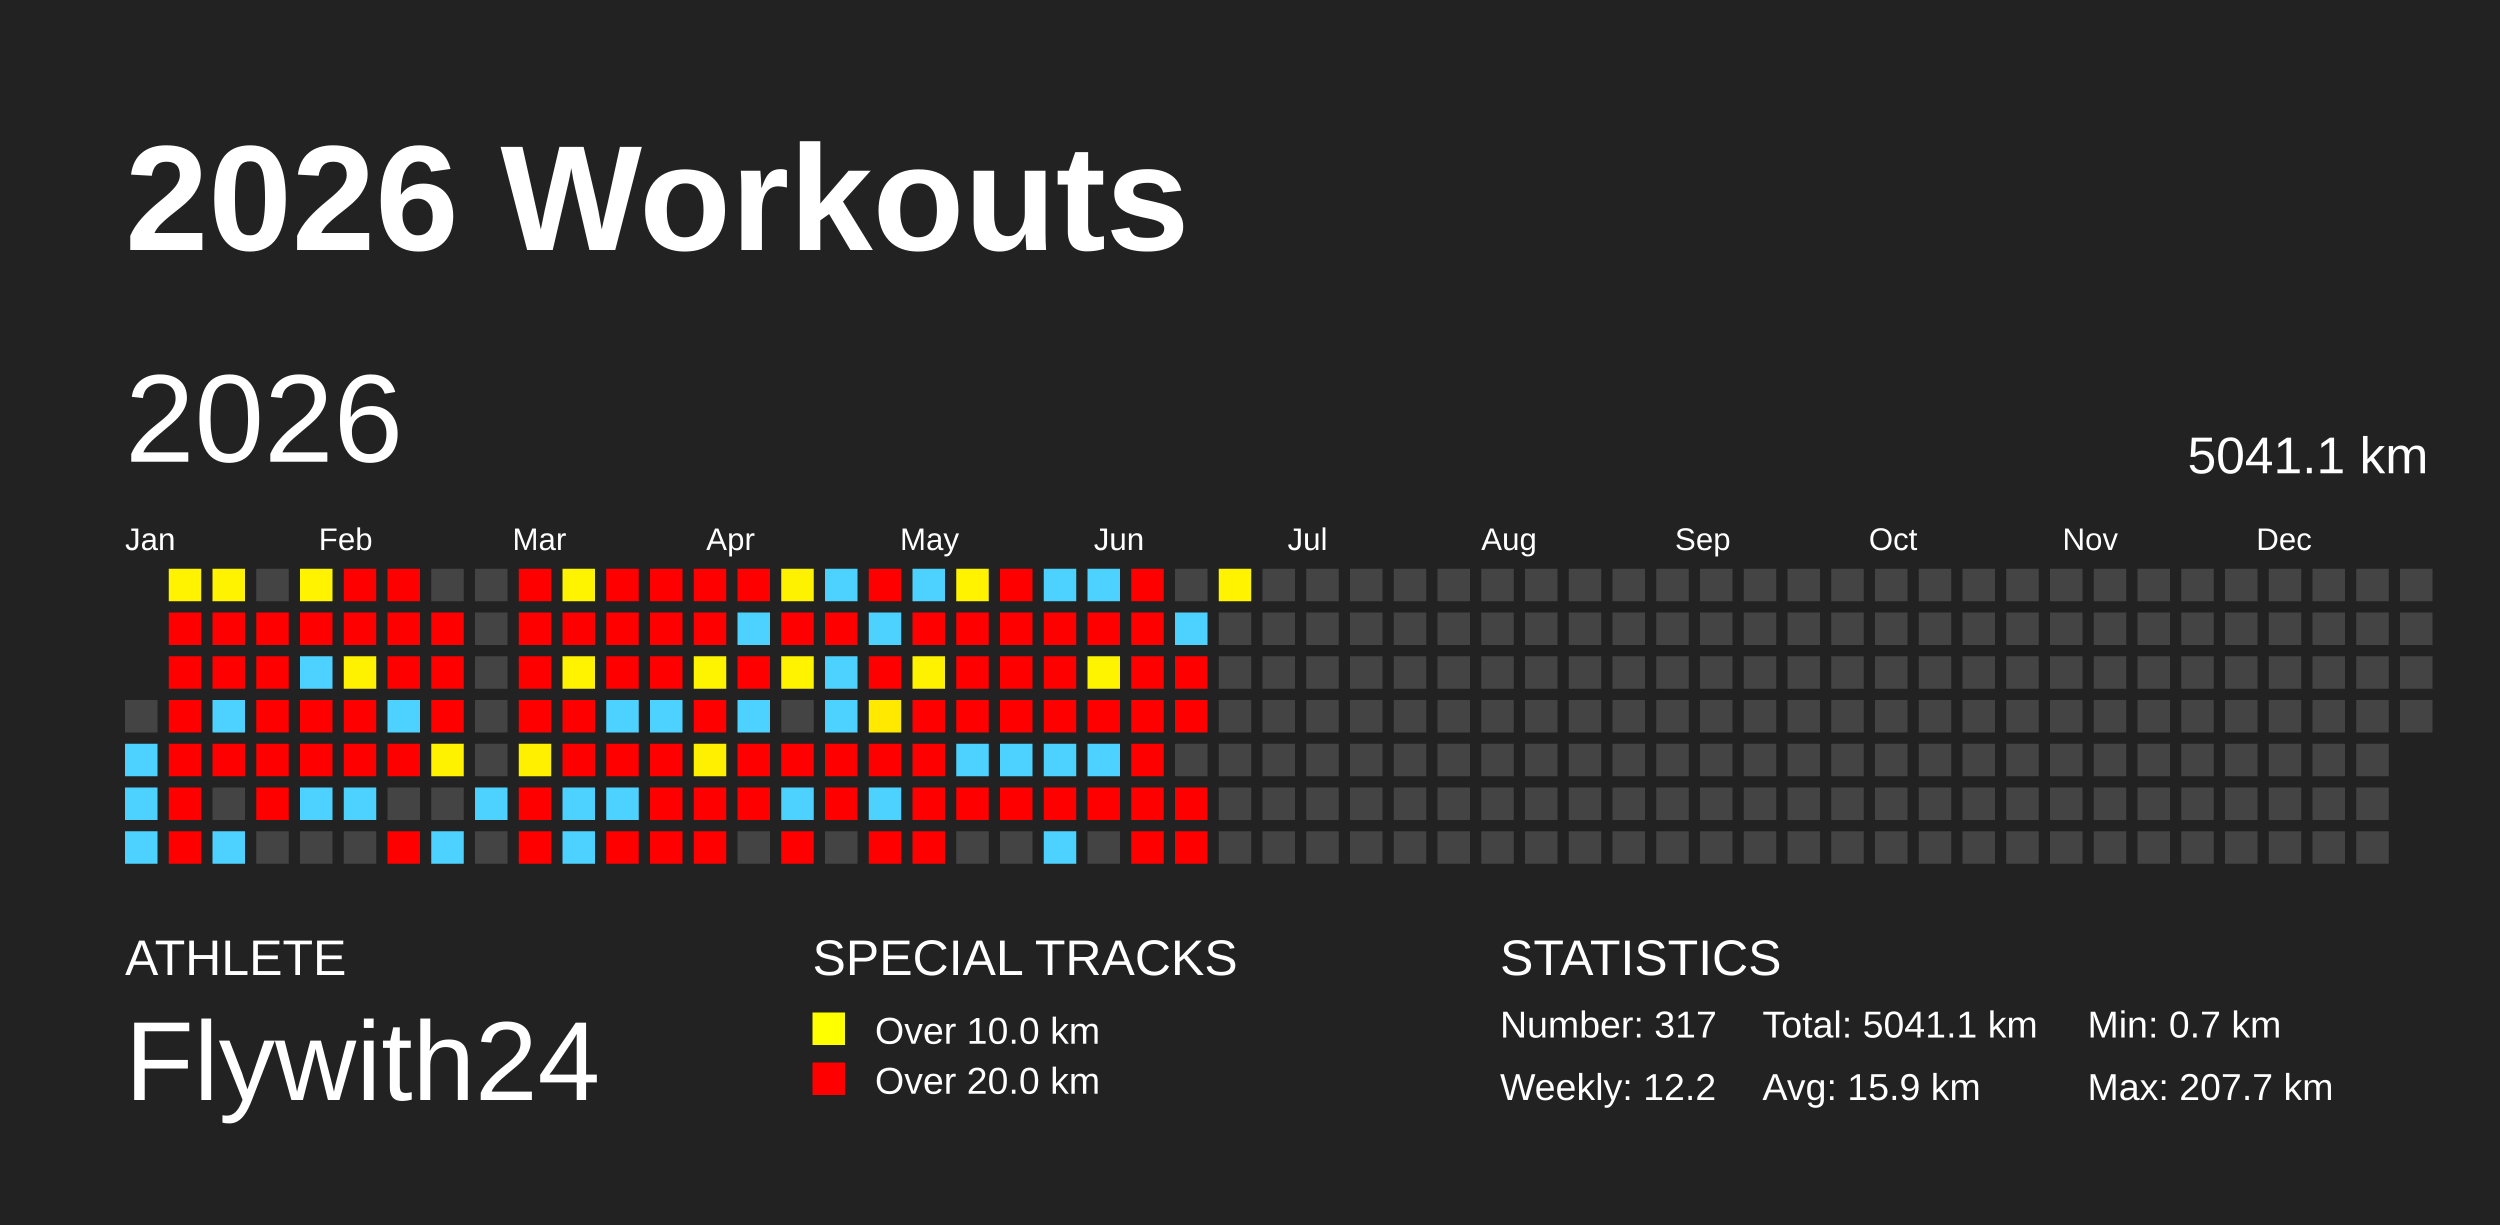
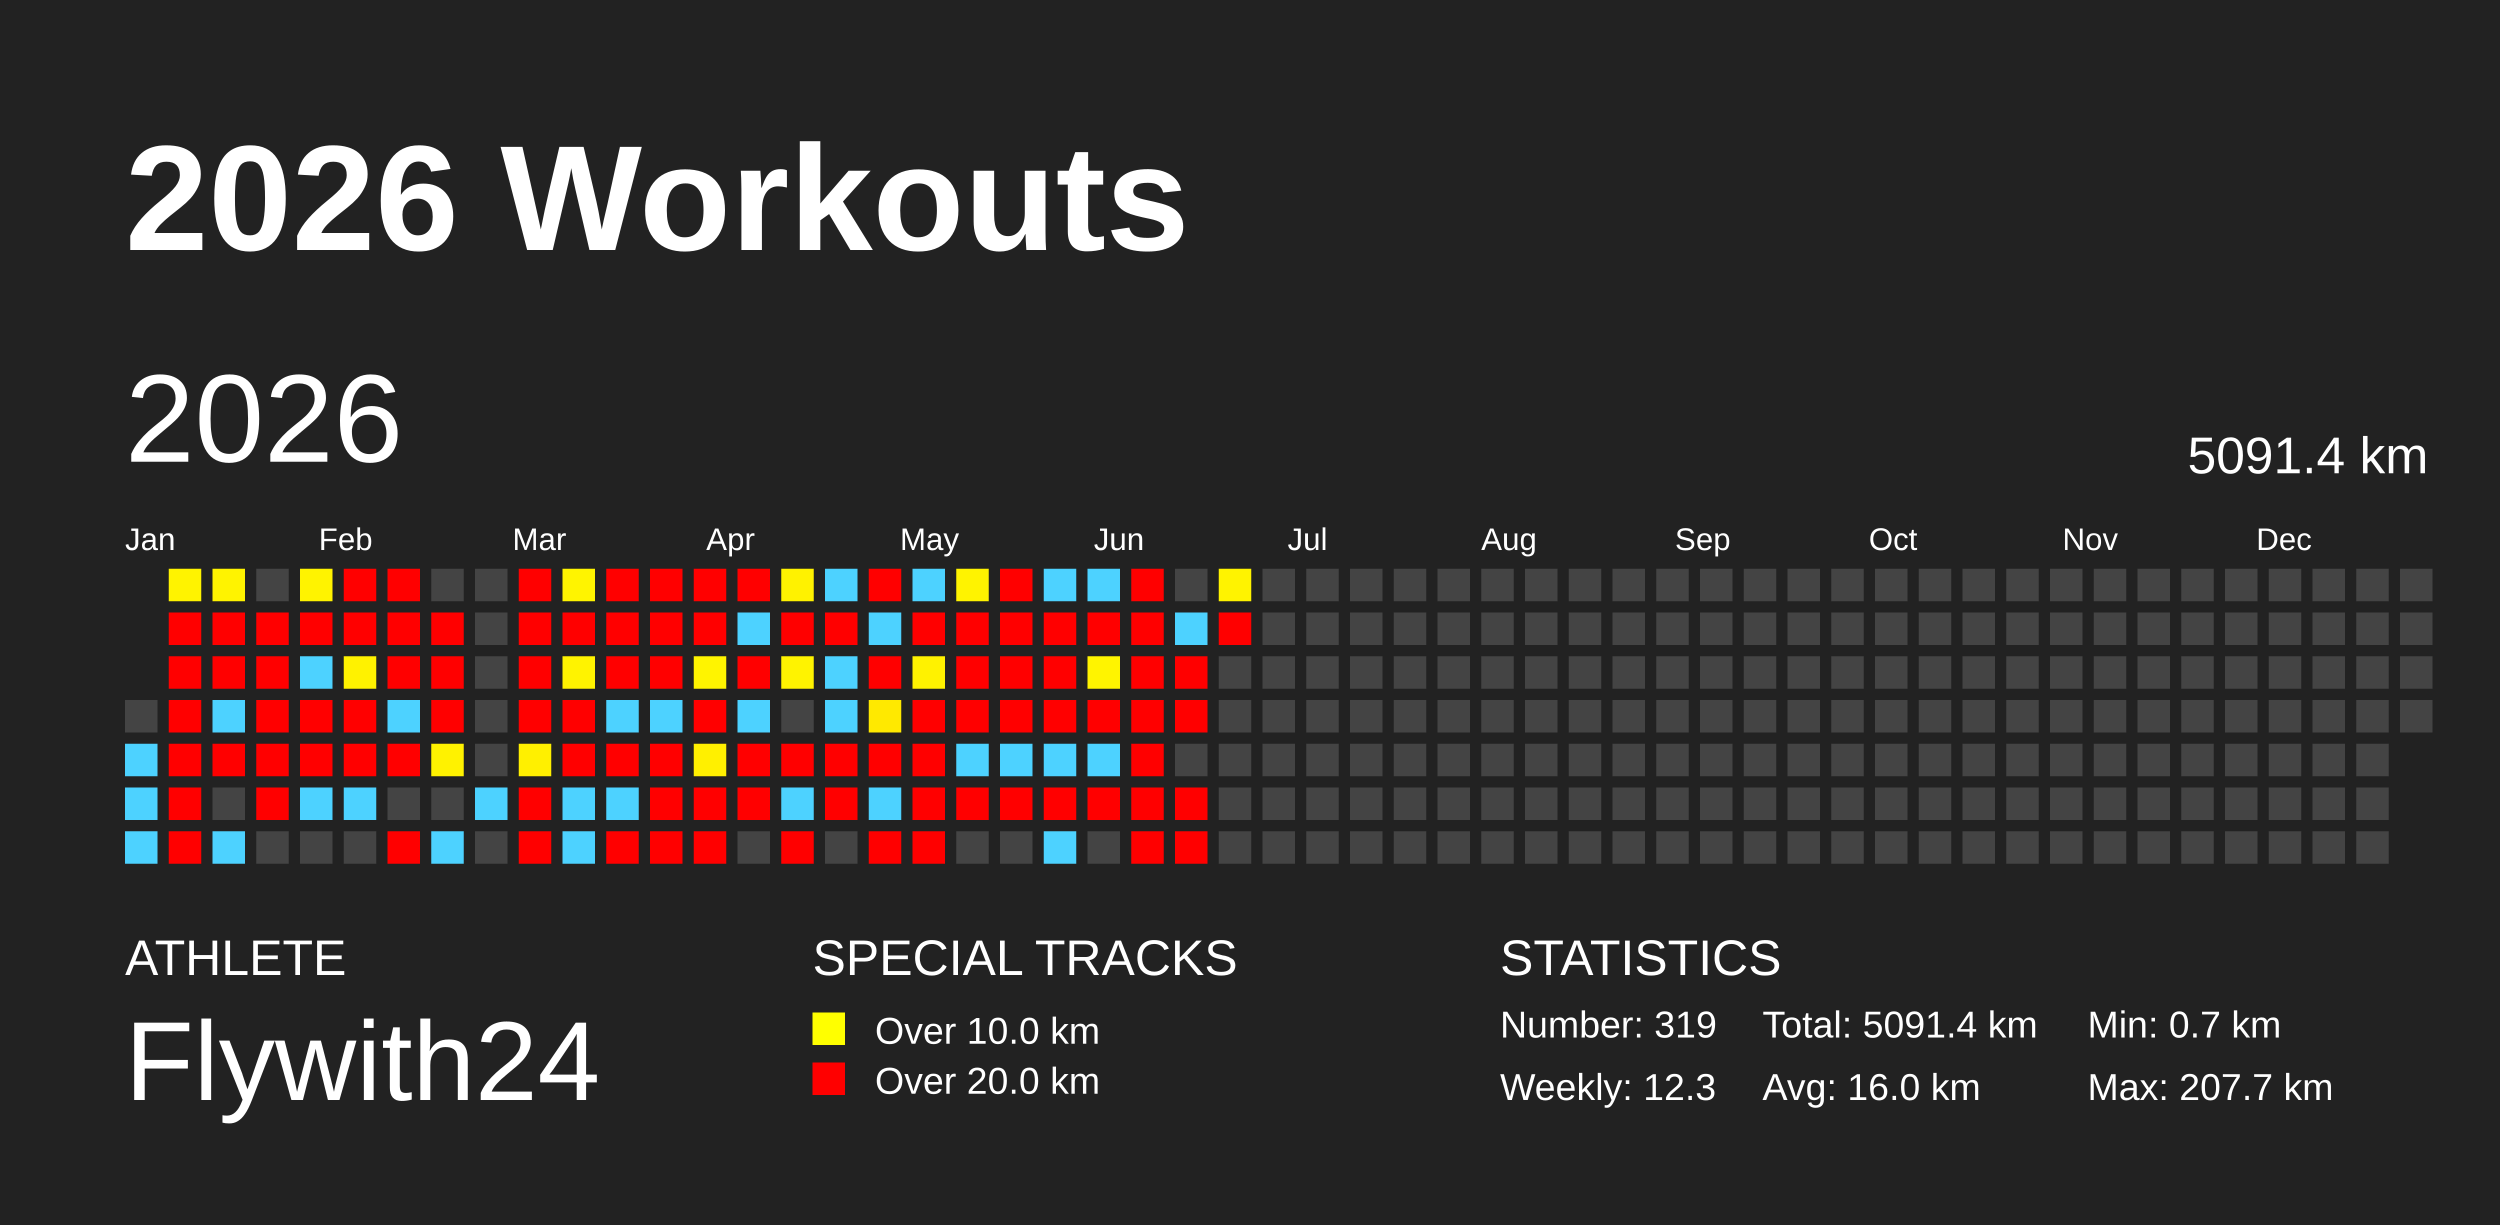
<svg xmlns="http://www.w3.org/2000/svg" baseProfile="full" height="98mm" version="1.1" viewBox="0,0,200,98" width="200mm">
  <defs />
  <rect fill="#222222" height="98" width="200" x="0" y="0" />
  <text fill="#FFFFFF" style="font-size:12px; font-family:Arial; font-weight:bold;" x="10" y="20">2026 Workouts</text>
  <text fill="#FFFFFF" style="font-size:4px; font-family:Arial" x="10" y="78">ATHLETE</text>
  <text fill="#FFFFFF" style="font-size:9px; font-family:Arial" x="10" y="88">Flywith24</text>
  <text fill="#FFFFFF" style="font-size:4px; font-family:Arial" x="65" y="78">SPECIAL TRACKS</text>
  <rect fill="yellow" height="2.6" width="2.6" x="65" y="81" />
  <text fill="#FFFFFF" style="font-size:3px; font-family:Arial" x="70" y="83.5">Over 10.0 km</text>
  <rect fill="red" height="2.6" width="2.6" x="65" y="85" />
  <text fill="#FFFFFF" style="font-size:3px; font-family:Arial" x="70" y="87.5">Over 20.0 km</text>
  <text fill="#FFFFFF" style="font-size:4px; font-family:Arial" x="120" y="78">STATISTICS</text>
-   <text fill="#FFFFFF" style="font-size:3px; font-family:Arial" x="120" y="83">Number: 317</text>
-   <text fill="#FFFFFF" style="font-size:3px; font-family:Arial" x="120" y="88">Weekly: 12.2</text>
-   <text fill="#FFFFFF" style="font-size:3px; font-family:Arial" x="141" y="83">Total: 5041.1 km</text>
-   <text fill="#FFFFFF" style="font-size:3px; font-family:Arial" x="141" y="88">Avg: 15.9 km</text>
+   <text fill="#FFFFFF" style="font-size:3px; font-family:Arial" x="120" y="83">Number: 319</text>
+   <text fill="#FFFFFF" style="font-size:3px; font-family:Arial" x="120" y="88">Weekly: 12.3</text>
+   <text fill="#FFFFFF" style="font-size:3px; font-family:Arial" x="141" y="83">Total: 5091.4 km</text>
+   <text fill="#FFFFFF" style="font-size:3px; font-family:Arial" x="141" y="88">Avg: 16.0 km</text>
  <text fill="#FFFFFF" style="font-size:3px; font-family:Arial" x="167" y="83">Min: 0.7 km</text>
  <text fill="#FFFFFF" style="font-size:3px; font-family:Arial" x="167" y="88">Max: 207.7 km</text>
  <text dominant-baseline="hanging" fill="#FFFFFF" style="font-size:10.0px; font-family:Arial;" x="10" y="30">2026</text>
-   <text dominant-baseline="hanging" fill="#FFFFFF" style="font-size:4.125px; font-family:Arial;" x="175" y="35">5041.1 km</text>
+   <text dominant-baseline="hanging" fill="#FFFFFF" style="font-size:4.125px; font-family:Arial;" x="175" y="35">5091.4 km</text>
  <text fill="#FFFFFF" style="font-size:2.5px; font-family:Arial" x="10.0" y="44">Jan</text>
  <text fill="#FFFFFF" style="font-size:2.5px; font-family:Arial" x="25.5" y="44">Feb</text>
  <text fill="#FFFFFF" style="font-size:2.5px; font-family:Arial" x="41.0" y="44">Mar</text>
  <text fill="#FFFFFF" style="font-size:2.5px; font-family:Arial" x="56.5" y="44">Apr</text>
  <text fill="#FFFFFF" style="font-size:2.5px; font-family:Arial" x="72.0" y="44">May</text>
  <text fill="#FFFFFF" style="font-size:2.5px; font-family:Arial" x="87.5" y="44">Jun</text>
  <text fill="#FFFFFF" style="font-size:2.5px; font-family:Arial" x="103.0" y="44">Jul</text>
  <text fill="#FFFFFF" style="font-size:2.5px; font-family:Arial" x="118.5" y="44">Aug</text>
  <text fill="#FFFFFF" style="font-size:2.5px; font-family:Arial" x="134.0" y="44">Sep</text>
  <text fill="#FFFFFF" style="font-size:2.5px; font-family:Arial" x="149.5" y="44">Oct</text>
  <text fill="#FFFFFF" style="font-size:2.5px; font-family:Arial" x="165.0" y="44">Nov</text>
  <text fill="#FFFFFF" style="font-size:2.5px; font-family:Arial" x="180.5" y="44">Dec</text>
  <rect fill="#444444" height="2.6" width="2.6" x="10.0" y="56.0" />
  <rect fill="#4dd2ff" height="2.6" width="2.6" x="10.0" y="59.5" />
  <rect fill="#4dd2ff" height="2.6" width="2.6" x="10.0" y="63.0" />
  <rect fill="#4dd2ff" height="2.6" width="2.6" x="10.0" y="66.5" />
  <rect fill="#fff300" height="2.6" width="2.6" x="13.5" y="45.5" />
  <rect fill="red" height="2.6" width="2.6" x="13.5" y="49.0" />
  <rect fill="red" height="2.6" width="2.6" x="13.5" y="52.5" />
  <rect fill="red" height="2.6" width="2.6" x="13.5" y="56.0" />
  <rect fill="red" height="2.6" width="2.6" x="13.5" y="59.5" />
  <rect fill="red" height="2.6" width="2.6" x="13.5" y="63.0" />
  <rect fill="red" height="2.6" width="2.6" x="13.5" y="66.5" />
  <rect fill="#fff300" height="2.6" width="2.6" x="17.0" y="45.5" />
  <rect fill="red" height="2.6" width="2.6" x="17.0" y="49.0" />
  <rect fill="red" height="2.6" width="2.6" x="17.0" y="52.5" />
  <rect fill="#4dd2ff" height="2.6" width="2.6" x="17.0" y="56.0" />
  <rect fill="red" height="2.6" width="2.6" x="17.0" y="59.5" />
  <rect fill="#444444" height="2.6" width="2.6" x="17.0" y="63.0" />
  <rect fill="#4dd2ff" height="2.6" width="2.6" x="17.0" y="66.5" />
  <rect fill="#444444" height="2.6" width="2.6" x="20.5" y="45.5" />
  <rect fill="red" height="2.6" width="2.6" x="20.5" y="49.0" />
  <rect fill="red" height="2.6" width="2.6" x="20.5" y="52.5" />
  <rect fill="red" height="2.6" width="2.6" x="20.5" y="56.0" />
  <rect fill="red" height="2.6" width="2.6" x="20.5" y="59.5" />
  <rect fill="red" height="2.6" width="2.6" x="20.5" y="63.0" />
  <rect fill="#444444" height="2.6" width="2.6" x="20.5" y="66.5" />
  <rect fill="#fff300" height="2.6" width="2.6" x="24.0" y="45.5" />
  <rect fill="red" height="2.6" width="2.6" x="24.0" y="49.0" />
  <rect fill="#4dd2ff" height="2.6" width="2.6" x="24.0" y="52.5" />
  <rect fill="red" height="2.6" width="2.6" x="24.0" y="56.0" />
  <rect fill="red" height="2.6" width="2.6" x="24.0" y="59.5" />
  <rect fill="#4dd2ff" height="2.6" width="2.6" x="24.0" y="63.0" />
  <rect fill="#444444" height="2.6" width="2.6" x="24.0" y="66.5" />
  <rect fill="red" height="2.6" width="2.6" x="27.5" y="45.5" />
  <rect fill="red" height="2.6" width="2.6" x="27.5" y="49.0" />
  <rect fill="#fff200" height="2.6" width="2.6" x="27.5" y="52.5" />
  <rect fill="red" height="2.6" width="2.6" x="27.5" y="56.0" />
  <rect fill="red" height="2.6" width="2.6" x="27.5" y="59.5" />
  <rect fill="#4dd2ff" height="2.6" width="2.6" x="27.5" y="63.0" />
  <rect fill="#444444" height="2.6" width="2.6" x="27.5" y="66.5" />
  <rect fill="red" height="2.6" width="2.6" x="31.0" y="45.5" />
  <rect fill="red" height="2.6" width="2.6" x="31.0" y="49.0" />
  <rect fill="red" height="2.6" width="2.6" x="31.0" y="52.5" />
  <rect fill="#4dd2ff" height="2.6" width="2.6" x="31.0" y="56.0" />
  <rect fill="red" height="2.6" width="2.6" x="31.0" y="59.5" />
  <rect fill="#444444" height="2.6" width="2.6" x="31.0" y="63.0" />
  <rect fill="red" height="2.6" width="2.6" x="31.0" y="66.5" />
  <rect fill="#444444" height="2.6" width="2.6" x="34.5" y="45.5" />
  <rect fill="red" height="2.6" width="2.6" x="34.5" y="49.0" />
  <rect fill="red" height="2.6" width="2.6" x="34.5" y="52.5" />
  <rect fill="red" height="2.6" width="2.6" x="34.5" y="56.0" />
  <rect fill="#fff200" height="2.6" width="2.6" x="34.5" y="59.5" />
  <rect fill="#444444" height="2.6" width="2.6" x="34.5" y="63.0" />
  <rect fill="#4dd2ff" height="2.6" width="2.6" x="34.5" y="66.5" />
  <rect fill="#444444" height="2.6" width="2.6" x="38.0" y="45.5" />
  <rect fill="#444444" height="2.6" width="2.6" x="38.0" y="49.0" />
  <rect fill="#444444" height="2.6" width="2.6" x="38.0" y="52.5" />
  <rect fill="#444444" height="2.6" width="2.6" x="38.0" y="56.0" />
  <rect fill="#444444" height="2.6" width="2.6" x="38.0" y="59.5" />
  <rect fill="#4dd2ff" height="2.6" width="2.6" x="38.0" y="63.0" />
  <rect fill="#444444" height="2.6" width="2.6" x="38.0" y="66.5" />
  <rect fill="red" height="2.6" width="2.6" x="41.5" y="45.5" />
  <rect fill="red" height="2.6" width="2.6" x="41.5" y="49.0" />
  <rect fill="red" height="2.6" width="2.6" x="41.5" y="52.5" />
  <rect fill="red" height="2.6" width="2.6" x="41.5" y="56.0" />
  <rect fill="#fff000" height="2.6" width="2.6" x="41.5" y="59.5" />
  <rect fill="red" height="2.6" width="2.6" x="41.5" y="63.0" />
  <rect fill="red" height="2.6" width="2.6" x="41.5" y="66.5" />
  <rect fill="#fff400" height="2.6" width="2.6" x="45.0" y="45.5" />
  <rect fill="red" height="2.6" width="2.6" x="45.0" y="49.0" />
  <rect fill="#fff300" height="2.6" width="2.6" x="45.0" y="52.5" />
  <rect fill="red" height="2.6" width="2.6" x="45.0" y="56.0" />
  <rect fill="red" height="2.6" width="2.6" x="45.0" y="59.5" />
  <rect fill="#4dd2ff" height="2.6" width="2.6" x="45.0" y="63.0" />
  <rect fill="#4dd2ff" height="2.6" width="2.6" x="45.0" y="66.5" />
  <rect fill="red" height="2.6" width="2.6" x="48.5" y="45.5" />
  <rect fill="red" height="2.6" width="2.6" x="48.5" y="49.0" />
  <rect fill="red" height="2.6" width="2.6" x="48.5" y="52.5" />
  <rect fill="#4dd2ff" height="2.6" width="2.6" x="48.5" y="56.0" />
  <rect fill="red" height="2.6" width="2.6" x="48.5" y="59.5" />
  <rect fill="#4dd2ff" height="2.6" width="2.6" x="48.5" y="63.0" />
  <rect fill="red" height="2.6" width="2.6" x="48.5" y="66.5" />
  <rect fill="red" height="2.6" width="2.6" x="52.0" y="45.5" />
  <rect fill="red" height="2.6" width="2.6" x="52.0" y="49.0" />
  <rect fill="red" height="2.6" width="2.6" x="52.0" y="52.5" />
  <rect fill="#4dd2ff" height="2.6" width="2.6" x="52.0" y="56.0" />
  <rect fill="red" height="2.6" width="2.6" x="52.0" y="59.5" />
  <rect fill="red" height="2.6" width="2.6" x="52.0" y="63.0" />
  <rect fill="red" height="2.6" width="2.6" x="52.0" y="66.5" />
  <rect fill="red" height="2.6" width="2.6" x="55.5" y="45.5" />
  <rect fill="red" height="2.6" width="2.6" x="55.5" y="49.0" />
  <rect fill="#fff400" height="2.6" width="2.6" x="55.5" y="52.5" />
  <rect fill="red" height="2.6" width="2.6" x="55.5" y="56.0" />
  <rect fill="#fff000" height="2.6" width="2.6" x="55.5" y="59.5" />
  <rect fill="red" height="2.6" width="2.6" x="55.5" y="63.0" />
  <rect fill="red" height="2.6" width="2.6" x="55.5" y="66.5" />
  <rect fill="red" height="2.6" width="2.6" x="59.0" y="45.5" />
  <rect fill="#4dd2ff" height="2.6" width="2.6" x="59.0" y="49.0" />
  <rect fill="red" height="2.6" width="2.6" x="59.0" y="52.5" />
  <rect fill="#4dd2ff" height="2.6" width="2.6" x="59.0" y="56.0" />
  <rect fill="red" height="2.6" width="2.6" x="59.0" y="59.5" />
  <rect fill="red" height="2.6" width="2.6" x="59.0" y="63.0" />
  <rect fill="#444444" height="2.6" width="2.6" x="59.0" y="66.5" />
  <rect fill="#fff200" height="2.6" width="2.6" x="62.5" y="45.5" />
  <rect fill="red" height="2.6" width="2.6" x="62.5" y="49.0" />
  <rect fill="#fff300" height="2.6" width="2.6" x="62.5" y="52.5" />
  <rect fill="#444444" height="2.6" width="2.6" x="62.5" y="56.0" />
  <rect fill="red" height="2.6" width="2.6" x="62.5" y="59.5" />
  <rect fill="#4dd2ff" height="2.6" width="2.6" x="62.5" y="63.0" />
  <rect fill="red" height="2.6" width="2.6" x="62.5" y="66.5" />
  <rect fill="#4dd2ff" height="2.6" width="2.6" x="66.0" y="45.5" />
  <rect fill="red" height="2.6" width="2.6" x="66.0" y="49.0" />
  <rect fill="#4dd2ff" height="2.6" width="2.6" x="66.0" y="52.5" />
  <rect fill="#4dd2ff" height="2.6" width="2.6" x="66.0" y="56.0" />
  <rect fill="red" height="2.6" width="2.6" x="66.0" y="59.5" />
  <rect fill="red" height="2.6" width="2.6" x="66.0" y="63.0" />
  <rect fill="#444444" height="2.6" width="2.6" x="66.0" y="66.5" />
  <rect fill="red" height="2.6" width="2.6" x="69.5" y="45.5" />
  <rect fill="#4dd2ff" height="2.6" width="2.6" x="69.5" y="49.0" />
  <rect fill="red" height="2.6" width="2.6" x="69.5" y="52.5" />
  <rect fill="#ffe900" height="2.6" width="2.6" x="69.5" y="56.0" />
  <rect fill="red" height="2.6" width="2.6" x="69.5" y="59.5" />
  <rect fill="#4dd2ff" height="2.6" width="2.6" x="69.5" y="63.0" />
  <rect fill="red" height="2.6" width="2.6" x="69.5" y="66.5" />
  <rect fill="#4dd2ff" height="2.6" width="2.6" x="73.0" y="45.5" />
  <rect fill="red" height="2.6" width="2.6" x="73.0" y="49.0" />
  <rect fill="#fff200" height="2.6" width="2.6" x="73.0" y="52.5" />
  <rect fill="red" height="2.6" width="2.6" x="73.0" y="56.0" />
  <rect fill="red" height="2.6" width="2.6" x="73.0" y="59.5" />
  <rect fill="red" height="2.6" width="2.6" x="73.0" y="63.0" />
  <rect fill="red" height="2.6" width="2.6" x="73.0" y="66.5" />
  <rect fill="#fff300" height="2.6" width="2.6" x="76.5" y="45.5" />
  <rect fill="red" height="2.6" width="2.6" x="76.5" y="49.0" />
  <rect fill="red" height="2.6" width="2.6" x="76.5" y="52.5" />
  <rect fill="red" height="2.6" width="2.6" x="76.5" y="56.0" />
  <rect fill="#4dd2ff" height="2.6" width="2.6" x="76.5" y="59.5" />
  <rect fill="red" height="2.6" width="2.6" x="76.5" y="63.0" />
  <rect fill="#444444" height="2.6" width="2.6" x="76.5" y="66.5" />
  <rect fill="red" height="2.6" width="2.6" x="80.0" y="45.5" />
  <rect fill="red" height="2.6" width="2.6" x="80.0" y="49.0" />
  <rect fill="red" height="2.6" width="2.6" x="80.0" y="52.5" />
  <rect fill="red" height="2.6" width="2.6" x="80.0" y="56.0" />
  <rect fill="#4dd2ff" height="2.6" width="2.6" x="80.0" y="59.5" />
  <rect fill="red" height="2.6" width="2.6" x="80.0" y="63.0" />
  <rect fill="#444444" height="2.6" width="2.6" x="80.0" y="66.5" />
  <rect fill="#4dd2ff" height="2.6" width="2.6" x="83.5" y="45.5" />
  <rect fill="red" height="2.6" width="2.6" x="83.5" y="49.0" />
  <rect fill="red" height="2.6" width="2.6" x="83.5" y="52.5" />
  <rect fill="red" height="2.6" width="2.6" x="83.5" y="56.0" />
  <rect fill="#4dd2ff" height="2.6" width="2.6" x="83.5" y="59.5" />
  <rect fill="red" height="2.6" width="2.6" x="83.5" y="63.0" />
  <rect fill="#4dd2ff" height="2.6" width="2.6" x="83.5" y="66.5" />
  <rect fill="#4dd2ff" height="2.6" width="2.6" x="87.0" y="45.5" />
  <rect fill="red" height="2.6" width="2.6" x="87.0" y="49.0" />
  <rect fill="#fff400" height="2.6" width="2.6" x="87.0" y="52.5" />
  <rect fill="red" height="2.6" width="2.6" x="87.0" y="56.0" />
  <rect fill="#4dd2ff" height="2.6" width="2.6" x="87.0" y="59.5" />
  <rect fill="red" height="2.6" width="2.6" x="87.0" y="63.0" />
  <rect fill="#444444" height="2.6" width="2.6" x="87.0" y="66.5" />
  <rect fill="red" height="2.6" width="2.6" x="90.5" y="45.5" />
  <rect fill="red" height="2.6" width="2.6" x="90.5" y="49.0" />
  <rect fill="red" height="2.6" width="2.6" x="90.5" y="52.5" />
  <rect fill="red" height="2.6" width="2.6" x="90.5" y="56.0" />
  <rect fill="red" height="2.6" width="2.6" x="90.5" y="59.5" />
  <rect fill="red" height="2.6" width="2.6" x="90.5" y="63.0" />
  <rect fill="red" height="2.6" width="2.6" x="90.5" y="66.5" />
  <rect fill="#444444" height="2.6" width="2.6" x="94.0" y="45.5" />
  <rect fill="#4dd2ff" height="2.6" width="2.6" x="94.0" y="49.0" />
  <rect fill="red" height="2.6" width="2.6" x="94.0" y="52.5" />
  <rect fill="red" height="2.6" width="2.6" x="94.0" y="56.0" />
  <rect fill="#444444" height="2.6" width="2.6" x="94.0" y="59.5" />
  <rect fill="red" height="2.6" width="2.6" x="94.0" y="63.0" />
  <rect fill="red" height="2.6" width="2.6" x="94.0" y="66.5" />
  <rect fill="#fff300" height="2.6" width="2.6" x="97.5" y="45.5" />
-   <rect fill="#444444" height="2.6" width="2.6" x="97.5" y="49.0" />
+   <rect fill="red" height="2.6" width="2.6" x="97.5" y="49.0" />
  <rect fill="#444444" height="2.6" width="2.6" x="97.5" y="52.5" />
  <rect fill="#444444" height="2.6" width="2.6" x="97.5" y="56.0" />
  <rect fill="#444444" height="2.6" width="2.6" x="97.5" y="59.5" />
  <rect fill="#444444" height="2.6" width="2.6" x="97.5" y="63.0" />
  <rect fill="#444444" height="2.6" width="2.6" x="97.5" y="66.5" />
  <rect fill="#444444" height="2.6" width="2.6" x="101.0" y="45.5" />
  <rect fill="#444444" height="2.6" width="2.6" x="101.0" y="49.0" />
  <rect fill="#444444" height="2.6" width="2.6" x="101.0" y="52.5" />
  <rect fill="#444444" height="2.6" width="2.6" x="101.0" y="56.0" />
  <rect fill="#444444" height="2.6" width="2.6" x="101.0" y="59.5" />
  <rect fill="#444444" height="2.6" width="2.6" x="101.0" y="63.0" />
  <rect fill="#444444" height="2.6" width="2.6" x="101.0" y="66.5" />
  <rect fill="#444444" height="2.6" width="2.6" x="104.5" y="45.5" />
  <rect fill="#444444" height="2.6" width="2.6" x="104.5" y="49.0" />
  <rect fill="#444444" height="2.6" width="2.6" x="104.5" y="52.5" />
  <rect fill="#444444" height="2.6" width="2.6" x="104.5" y="56.0" />
  <rect fill="#444444" height="2.6" width="2.6" x="104.5" y="59.5" />
  <rect fill="#444444" height="2.6" width="2.6" x="104.5" y="63.0" />
  <rect fill="#444444" height="2.6" width="2.6" x="104.5" y="66.5" />
  <rect fill="#444444" height="2.6" width="2.6" x="108.0" y="45.5" />
  <rect fill="#444444" height="2.6" width="2.6" x="108.0" y="49.0" />
  <rect fill="#444444" height="2.6" width="2.6" x="108.0" y="52.5" />
  <rect fill="#444444" height="2.6" width="2.6" x="108.0" y="56.0" />
  <rect fill="#444444" height="2.6" width="2.6" x="108.0" y="59.5" />
  <rect fill="#444444" height="2.6" width="2.6" x="108.0" y="63.0" />
  <rect fill="#444444" height="2.6" width="2.6" x="108.0" y="66.5" />
  <rect fill="#444444" height="2.6" width="2.6" x="111.5" y="45.5" />
  <rect fill="#444444" height="2.6" width="2.6" x="111.5" y="49.0" />
  <rect fill="#444444" height="2.6" width="2.6" x="111.5" y="52.5" />
  <rect fill="#444444" height="2.6" width="2.6" x="111.5" y="56.0" />
  <rect fill="#444444" height="2.6" width="2.6" x="111.5" y="59.5" />
  <rect fill="#444444" height="2.6" width="2.6" x="111.5" y="63.0" />
  <rect fill="#444444" height="2.6" width="2.6" x="111.5" y="66.5" />
  <rect fill="#444444" height="2.6" width="2.6" x="115.0" y="45.5" />
  <rect fill="#444444" height="2.6" width="2.6" x="115.0" y="49.0" />
  <rect fill="#444444" height="2.6" width="2.6" x="115.0" y="52.5" />
  <rect fill="#444444" height="2.6" width="2.6" x="115.0" y="56.0" />
  <rect fill="#444444" height="2.6" width="2.6" x="115.0" y="59.5" />
  <rect fill="#444444" height="2.6" width="2.6" x="115.0" y="63.0" />
  <rect fill="#444444" height="2.6" width="2.6" x="115.0" y="66.5" />
  <rect fill="#444444" height="2.6" width="2.6" x="118.5" y="45.5" />
  <rect fill="#444444" height="2.6" width="2.6" x="118.5" y="49.0" />
  <rect fill="#444444" height="2.6" width="2.6" x="118.5" y="52.5" />
  <rect fill="#444444" height="2.6" width="2.6" x="118.5" y="56.0" />
  <rect fill="#444444" height="2.6" width="2.6" x="118.5" y="59.5" />
  <rect fill="#444444" height="2.6" width="2.6" x="118.5" y="63.0" />
  <rect fill="#444444" height="2.6" width="2.6" x="118.5" y="66.5" />
  <rect fill="#444444" height="2.6" width="2.6" x="122.0" y="45.5" />
  <rect fill="#444444" height="2.6" width="2.6" x="122.0" y="49.0" />
  <rect fill="#444444" height="2.6" width="2.6" x="122.0" y="52.5" />
  <rect fill="#444444" height="2.6" width="2.6" x="122.0" y="56.0" />
  <rect fill="#444444" height="2.6" width="2.6" x="122.0" y="59.5" />
  <rect fill="#444444" height="2.6" width="2.6" x="122.0" y="63.0" />
  <rect fill="#444444" height="2.6" width="2.6" x="122.0" y="66.5" />
  <rect fill="#444444" height="2.6" width="2.6" x="125.5" y="45.5" />
  <rect fill="#444444" height="2.6" width="2.6" x="125.5" y="49.0" />
  <rect fill="#444444" height="2.6" width="2.6" x="125.5" y="52.5" />
  <rect fill="#444444" height="2.6" width="2.6" x="125.5" y="56.0" />
  <rect fill="#444444" height="2.6" width="2.6" x="125.5" y="59.5" />
  <rect fill="#444444" height="2.6" width="2.6" x="125.5" y="63.0" />
  <rect fill="#444444" height="2.6" width="2.6" x="125.5" y="66.5" />
  <rect fill="#444444" height="2.6" width="2.6" x="129.0" y="45.5" />
  <rect fill="#444444" height="2.6" width="2.6" x="129.0" y="49.0" />
  <rect fill="#444444" height="2.6" width="2.6" x="129.0" y="52.5" />
  <rect fill="#444444" height="2.6" width="2.6" x="129.0" y="56.0" />
  <rect fill="#444444" height="2.6" width="2.6" x="129.0" y="59.5" />
  <rect fill="#444444" height="2.6" width="2.6" x="129.0" y="63.0" />
  <rect fill="#444444" height="2.6" width="2.6" x="129.0" y="66.5" />
  <rect fill="#444444" height="2.6" width="2.6" x="132.5" y="45.5" />
  <rect fill="#444444" height="2.6" width="2.6" x="132.5" y="49.0" />
  <rect fill="#444444" height="2.6" width="2.6" x="132.5" y="52.5" />
  <rect fill="#444444" height="2.6" width="2.6" x="132.5" y="56.0" />
  <rect fill="#444444" height="2.6" width="2.6" x="132.5" y="59.5" />
  <rect fill="#444444" height="2.6" width="2.6" x="132.5" y="63.0" />
  <rect fill="#444444" height="2.6" width="2.6" x="132.5" y="66.5" />
  <rect fill="#444444" height="2.6" width="2.6" x="136.0" y="45.5" />
  <rect fill="#444444" height="2.6" width="2.6" x="136.0" y="49.0" />
  <rect fill="#444444" height="2.6" width="2.6" x="136.0" y="52.5" />
  <rect fill="#444444" height="2.6" width="2.6" x="136.0" y="56.0" />
  <rect fill="#444444" height="2.6" width="2.6" x="136.0" y="59.5" />
  <rect fill="#444444" height="2.6" width="2.6" x="136.0" y="63.0" />
  <rect fill="#444444" height="2.6" width="2.6" x="136.0" y="66.5" />
  <rect fill="#444444" height="2.6" width="2.6" x="139.5" y="45.5" />
  <rect fill="#444444" height="2.6" width="2.6" x="139.5" y="49.0" />
  <rect fill="#444444" height="2.6" width="2.6" x="139.5" y="52.5" />
  <rect fill="#444444" height="2.6" width="2.6" x="139.5" y="56.0" />
  <rect fill="#444444" height="2.6" width="2.6" x="139.5" y="59.5" />
  <rect fill="#444444" height="2.6" width="2.6" x="139.5" y="63.0" />
  <rect fill="#444444" height="2.6" width="2.6" x="139.5" y="66.5" />
  <rect fill="#444444" height="2.6" width="2.6" x="143.0" y="45.5" />
  <rect fill="#444444" height="2.6" width="2.6" x="143.0" y="49.0" />
  <rect fill="#444444" height="2.6" width="2.6" x="143.0" y="52.5" />
  <rect fill="#444444" height="2.6" width="2.6" x="143.0" y="56.0" />
  <rect fill="#444444" height="2.6" width="2.6" x="143.0" y="59.5" />
  <rect fill="#444444" height="2.6" width="2.6" x="143.0" y="63.0" />
  <rect fill="#444444" height="2.6" width="2.6" x="143.0" y="66.5" />
  <rect fill="#444444" height="2.6" width="2.6" x="146.5" y="45.5" />
  <rect fill="#444444" height="2.6" width="2.6" x="146.5" y="49.0" />
  <rect fill="#444444" height="2.6" width="2.6" x="146.5" y="52.5" />
  <rect fill="#444444" height="2.6" width="2.6" x="146.5" y="56.0" />
  <rect fill="#444444" height="2.6" width="2.6" x="146.5" y="59.5" />
  <rect fill="#444444" height="2.6" width="2.6" x="146.5" y="63.0" />
  <rect fill="#444444" height="2.6" width="2.6" x="146.5" y="66.5" />
  <rect fill="#444444" height="2.6" width="2.6" x="150.0" y="45.5" />
  <rect fill="#444444" height="2.6" width="2.6" x="150.0" y="49.0" />
  <rect fill="#444444" height="2.6" width="2.6" x="150.0" y="52.5" />
  <rect fill="#444444" height="2.6" width="2.6" x="150.0" y="56.0" />
  <rect fill="#444444" height="2.6" width="2.6" x="150.0" y="59.5" />
  <rect fill="#444444" height="2.6" width="2.6" x="150.0" y="63.0" />
  <rect fill="#444444" height="2.6" width="2.6" x="150.0" y="66.5" />
  <rect fill="#444444" height="2.6" width="2.6" x="153.5" y="45.5" />
  <rect fill="#444444" height="2.6" width="2.6" x="153.5" y="49.0" />
  <rect fill="#444444" height="2.6" width="2.6" x="153.5" y="52.5" />
  <rect fill="#444444" height="2.6" width="2.6" x="153.5" y="56.0" />
  <rect fill="#444444" height="2.6" width="2.6" x="153.5" y="59.5" />
  <rect fill="#444444" height="2.6" width="2.6" x="153.5" y="63.0" />
  <rect fill="#444444" height="2.6" width="2.6" x="153.5" y="66.5" />
  <rect fill="#444444" height="2.6" width="2.6" x="157.0" y="45.5" />
  <rect fill="#444444" height="2.6" width="2.6" x="157.0" y="49.0" />
  <rect fill="#444444" height="2.6" width="2.6" x="157.0" y="52.5" />
  <rect fill="#444444" height="2.6" width="2.6" x="157.0" y="56.0" />
  <rect fill="#444444" height="2.6" width="2.6" x="157.0" y="59.5" />
  <rect fill="#444444" height="2.6" width="2.6" x="157.0" y="63.0" />
  <rect fill="#444444" height="2.6" width="2.6" x="157.0" y="66.5" />
  <rect fill="#444444" height="2.6" width="2.6" x="160.5" y="45.5" />
  <rect fill="#444444" height="2.6" width="2.6" x="160.5" y="49.0" />
  <rect fill="#444444" height="2.6" width="2.6" x="160.5" y="52.5" />
  <rect fill="#444444" height="2.6" width="2.6" x="160.5" y="56.0" />
  <rect fill="#444444" height="2.6" width="2.6" x="160.5" y="59.5" />
  <rect fill="#444444" height="2.6" width="2.6" x="160.5" y="63.0" />
  <rect fill="#444444" height="2.6" width="2.6" x="160.5" y="66.5" />
  <rect fill="#444444" height="2.6" width="2.6" x="164.0" y="45.5" />
  <rect fill="#444444" height="2.6" width="2.6" x="164.0" y="49.0" />
  <rect fill="#444444" height="2.6" width="2.6" x="164.0" y="52.5" />
  <rect fill="#444444" height="2.6" width="2.6" x="164.0" y="56.0" />
  <rect fill="#444444" height="2.6" width="2.6" x="164.0" y="59.5" />
  <rect fill="#444444" height="2.6" width="2.6" x="164.0" y="63.0" />
  <rect fill="#444444" height="2.6" width="2.6" x="164.0" y="66.5" />
  <rect fill="#444444" height="2.6" width="2.6" x="167.5" y="45.5" />
  <rect fill="#444444" height="2.6" width="2.6" x="167.5" y="49.0" />
  <rect fill="#444444" height="2.6" width="2.6" x="167.5" y="52.5" />
  <rect fill="#444444" height="2.6" width="2.6" x="167.5" y="56.0" />
  <rect fill="#444444" height="2.6" width="2.6" x="167.5" y="59.5" />
  <rect fill="#444444" height="2.6" width="2.6" x="167.5" y="63.0" />
  <rect fill="#444444" height="2.6" width="2.6" x="167.5" y="66.5" />
  <rect fill="#444444" height="2.6" width="2.6" x="171.0" y="45.5" />
  <rect fill="#444444" height="2.6" width="2.6" x="171.0" y="49.0" />
  <rect fill="#444444" height="2.6" width="2.6" x="171.0" y="52.5" />
  <rect fill="#444444" height="2.6" width="2.6" x="171.0" y="56.0" />
  <rect fill="#444444" height="2.6" width="2.6" x="171.0" y="59.5" />
  <rect fill="#444444" height="2.6" width="2.6" x="171.0" y="63.0" />
  <rect fill="#444444" height="2.6" width="2.6" x="171.0" y="66.5" />
  <rect fill="#444444" height="2.6" width="2.6" x="174.5" y="45.5" />
  <rect fill="#444444" height="2.6" width="2.6" x="174.5" y="49.0" />
  <rect fill="#444444" height="2.6" width="2.6" x="174.5" y="52.5" />
  <rect fill="#444444" height="2.6" width="2.6" x="174.5" y="56.0" />
  <rect fill="#444444" height="2.6" width="2.6" x="174.5" y="59.5" />
  <rect fill="#444444" height="2.6" width="2.6" x="174.5" y="63.0" />
  <rect fill="#444444" height="2.6" width="2.6" x="174.5" y="66.5" />
  <rect fill="#444444" height="2.6" width="2.6" x="178.0" y="45.5" />
  <rect fill="#444444" height="2.6" width="2.6" x="178.0" y="49.0" />
  <rect fill="#444444" height="2.6" width="2.6" x="178.0" y="52.5" />
  <rect fill="#444444" height="2.6" width="2.6" x="178.0" y="56.0" />
  <rect fill="#444444" height="2.6" width="2.6" x="178.0" y="59.5" />
  <rect fill="#444444" height="2.6" width="2.6" x="178.0" y="63.0" />
  <rect fill="#444444" height="2.6" width="2.6" x="178.0" y="66.5" />
  <rect fill="#444444" height="2.6" width="2.6" x="181.5" y="45.5" />
  <rect fill="#444444" height="2.6" width="2.6" x="181.5" y="49.0" />
  <rect fill="#444444" height="2.6" width="2.6" x="181.5" y="52.5" />
  <rect fill="#444444" height="2.6" width="2.6" x="181.5" y="56.0" />
  <rect fill="#444444" height="2.6" width="2.6" x="181.5" y="59.5" />
  <rect fill="#444444" height="2.6" width="2.6" x="181.5" y="63.0" />
  <rect fill="#444444" height="2.6" width="2.6" x="181.5" y="66.5" />
  <rect fill="#444444" height="2.6" width="2.6" x="185.0" y="45.5" />
  <rect fill="#444444" height="2.6" width="2.6" x="185.0" y="49.0" />
  <rect fill="#444444" height="2.6" width="2.6" x="185.0" y="52.5" />
  <rect fill="#444444" height="2.6" width="2.6" x="185.0" y="56.0" />
  <rect fill="#444444" height="2.6" width="2.6" x="185.0" y="59.5" />
  <rect fill="#444444" height="2.6" width="2.6" x="185.0" y="63.0" />
  <rect fill="#444444" height="2.6" width="2.6" x="185.0" y="66.5" />
  <rect fill="#444444" height="2.6" width="2.6" x="188.5" y="45.5" />
  <rect fill="#444444" height="2.6" width="2.6" x="188.5" y="49.0" />
  <rect fill="#444444" height="2.6" width="2.6" x="188.5" y="52.5" />
  <rect fill="#444444" height="2.6" width="2.6" x="188.5" y="56.0" />
  <rect fill="#444444" height="2.6" width="2.6" x="188.5" y="59.5" />
  <rect fill="#444444" height="2.6" width="2.6" x="188.5" y="63.0" />
  <rect fill="#444444" height="2.6" width="2.6" x="188.5" y="66.5" />
  <rect fill="#444444" height="2.6" width="2.6" x="192.0" y="45.5" />
  <rect fill="#444444" height="2.6" width="2.6" x="192.0" y="49.0" />
  <rect fill="#444444" height="2.6" width="2.6" x="192.0" y="52.5" />
  <rect fill="#444444" height="2.6" width="2.6" x="192.0" y="56.0" />
</svg>
